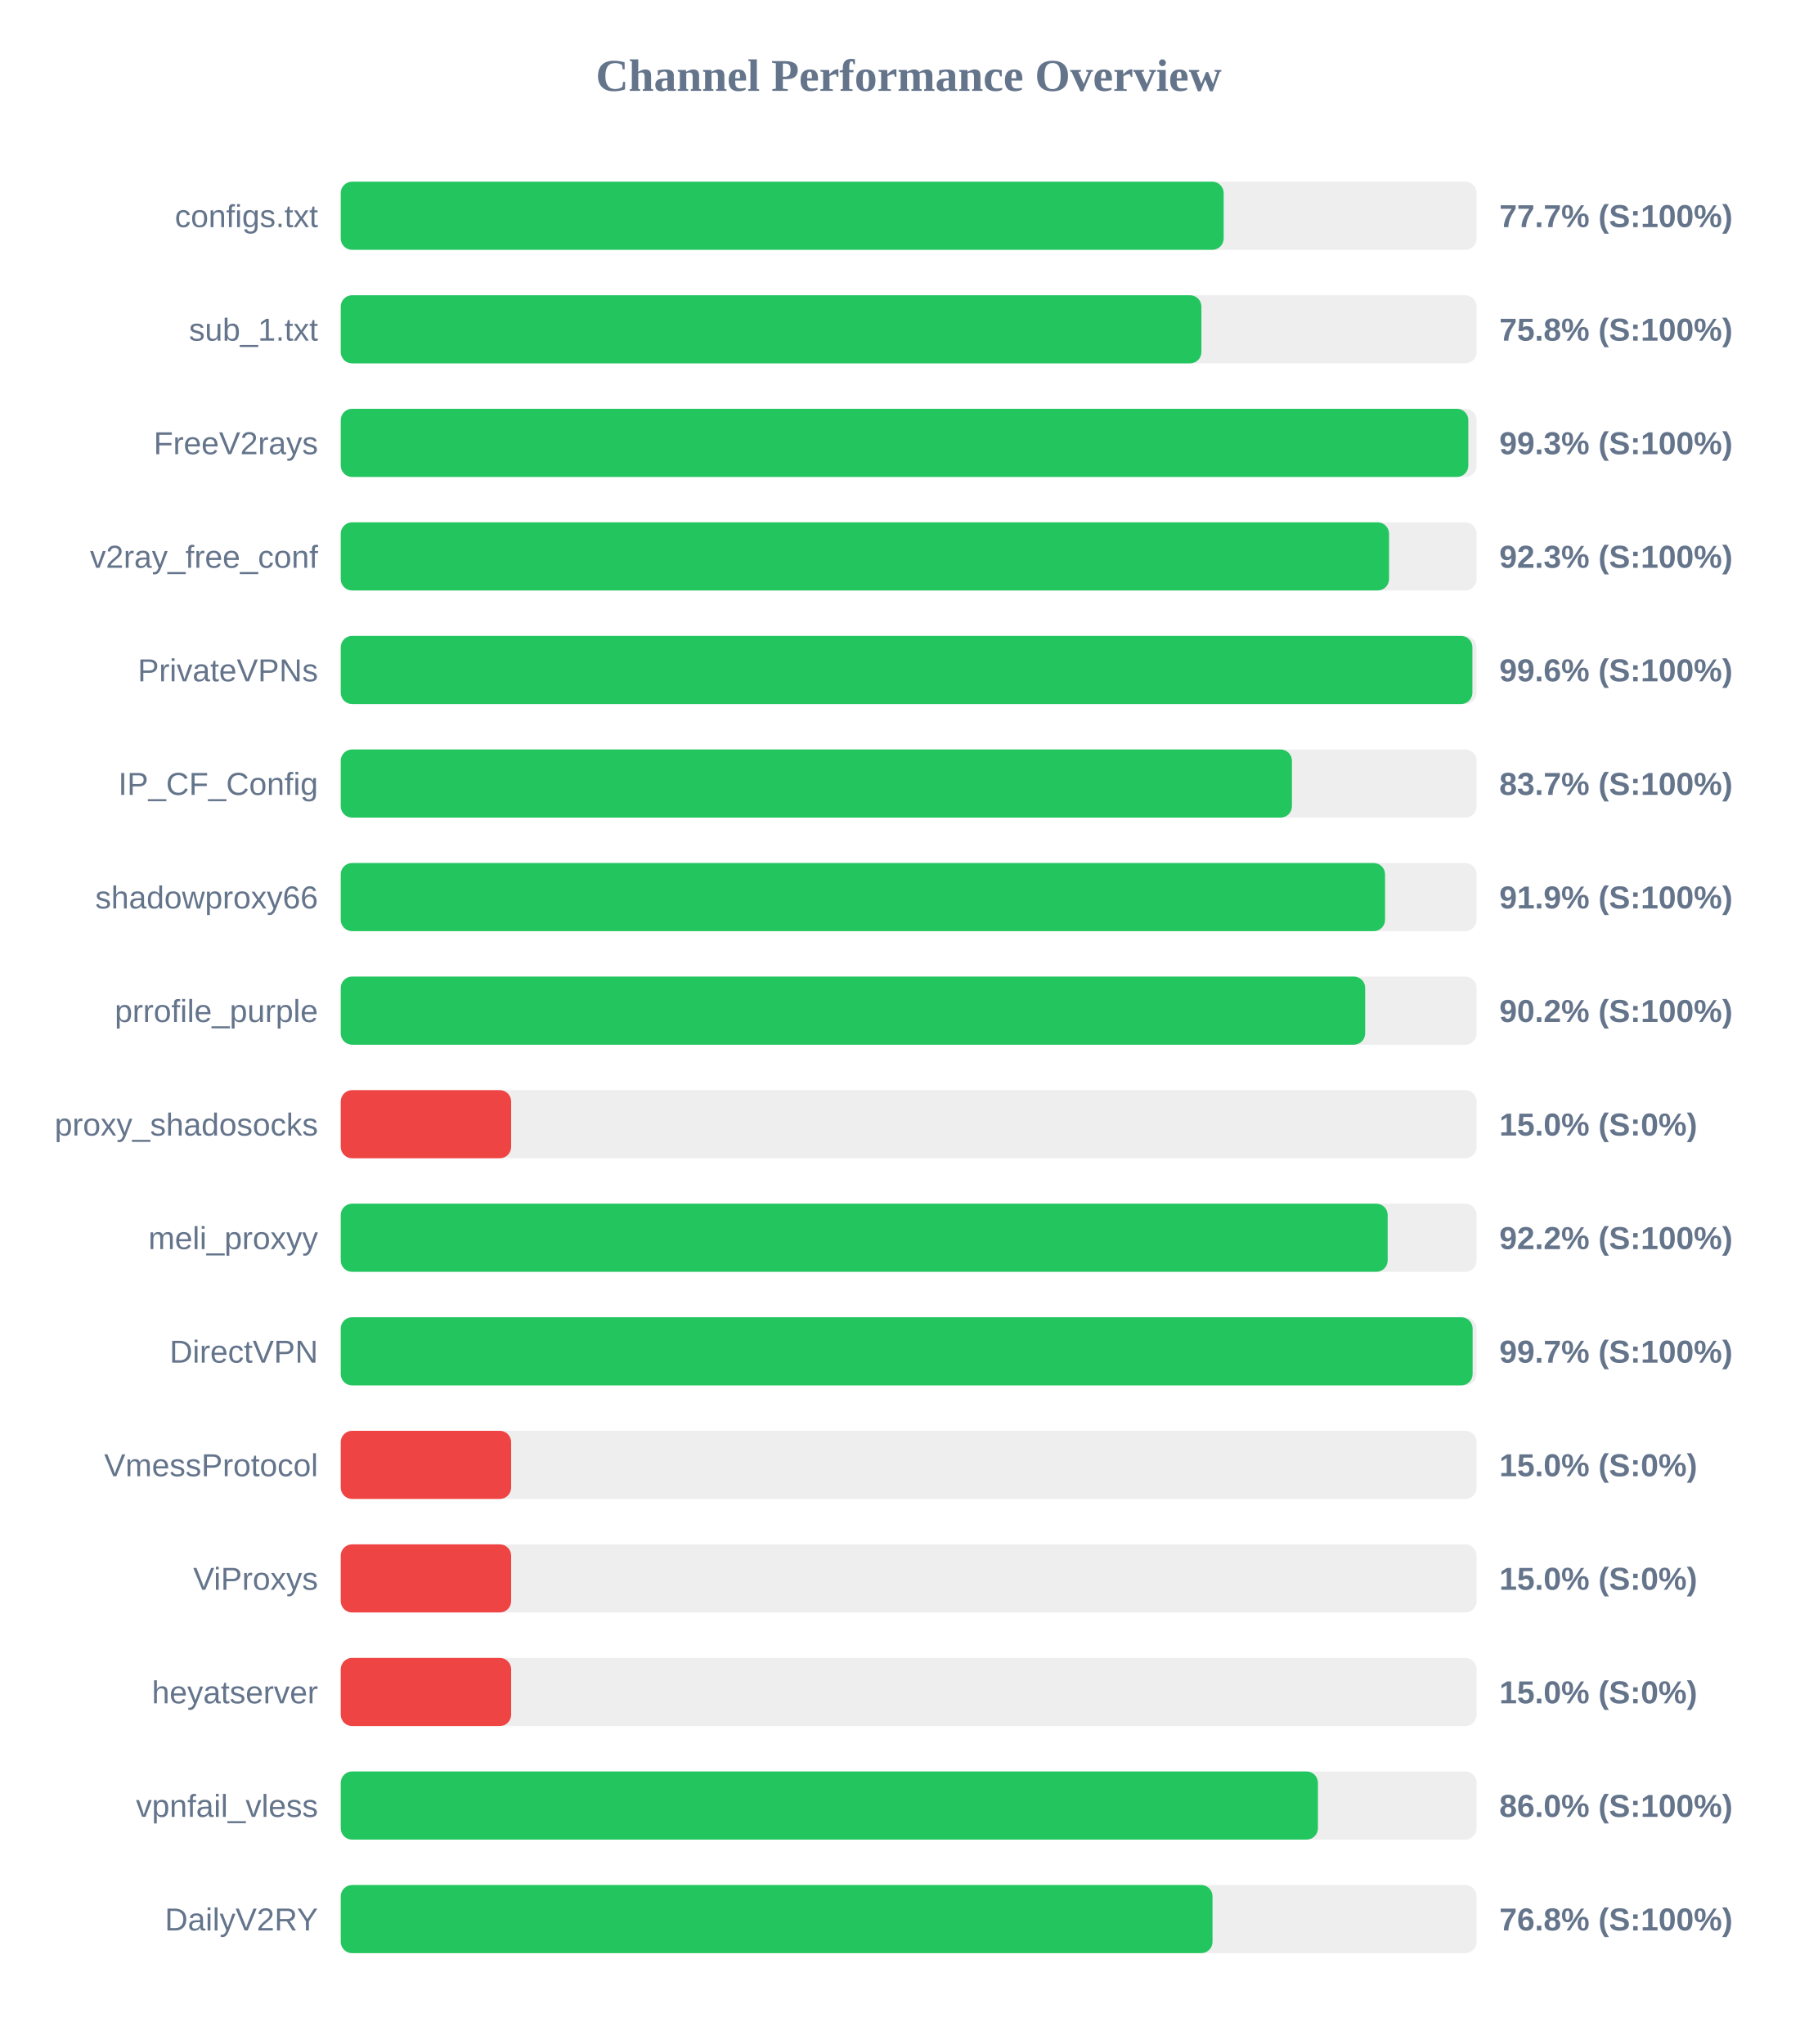
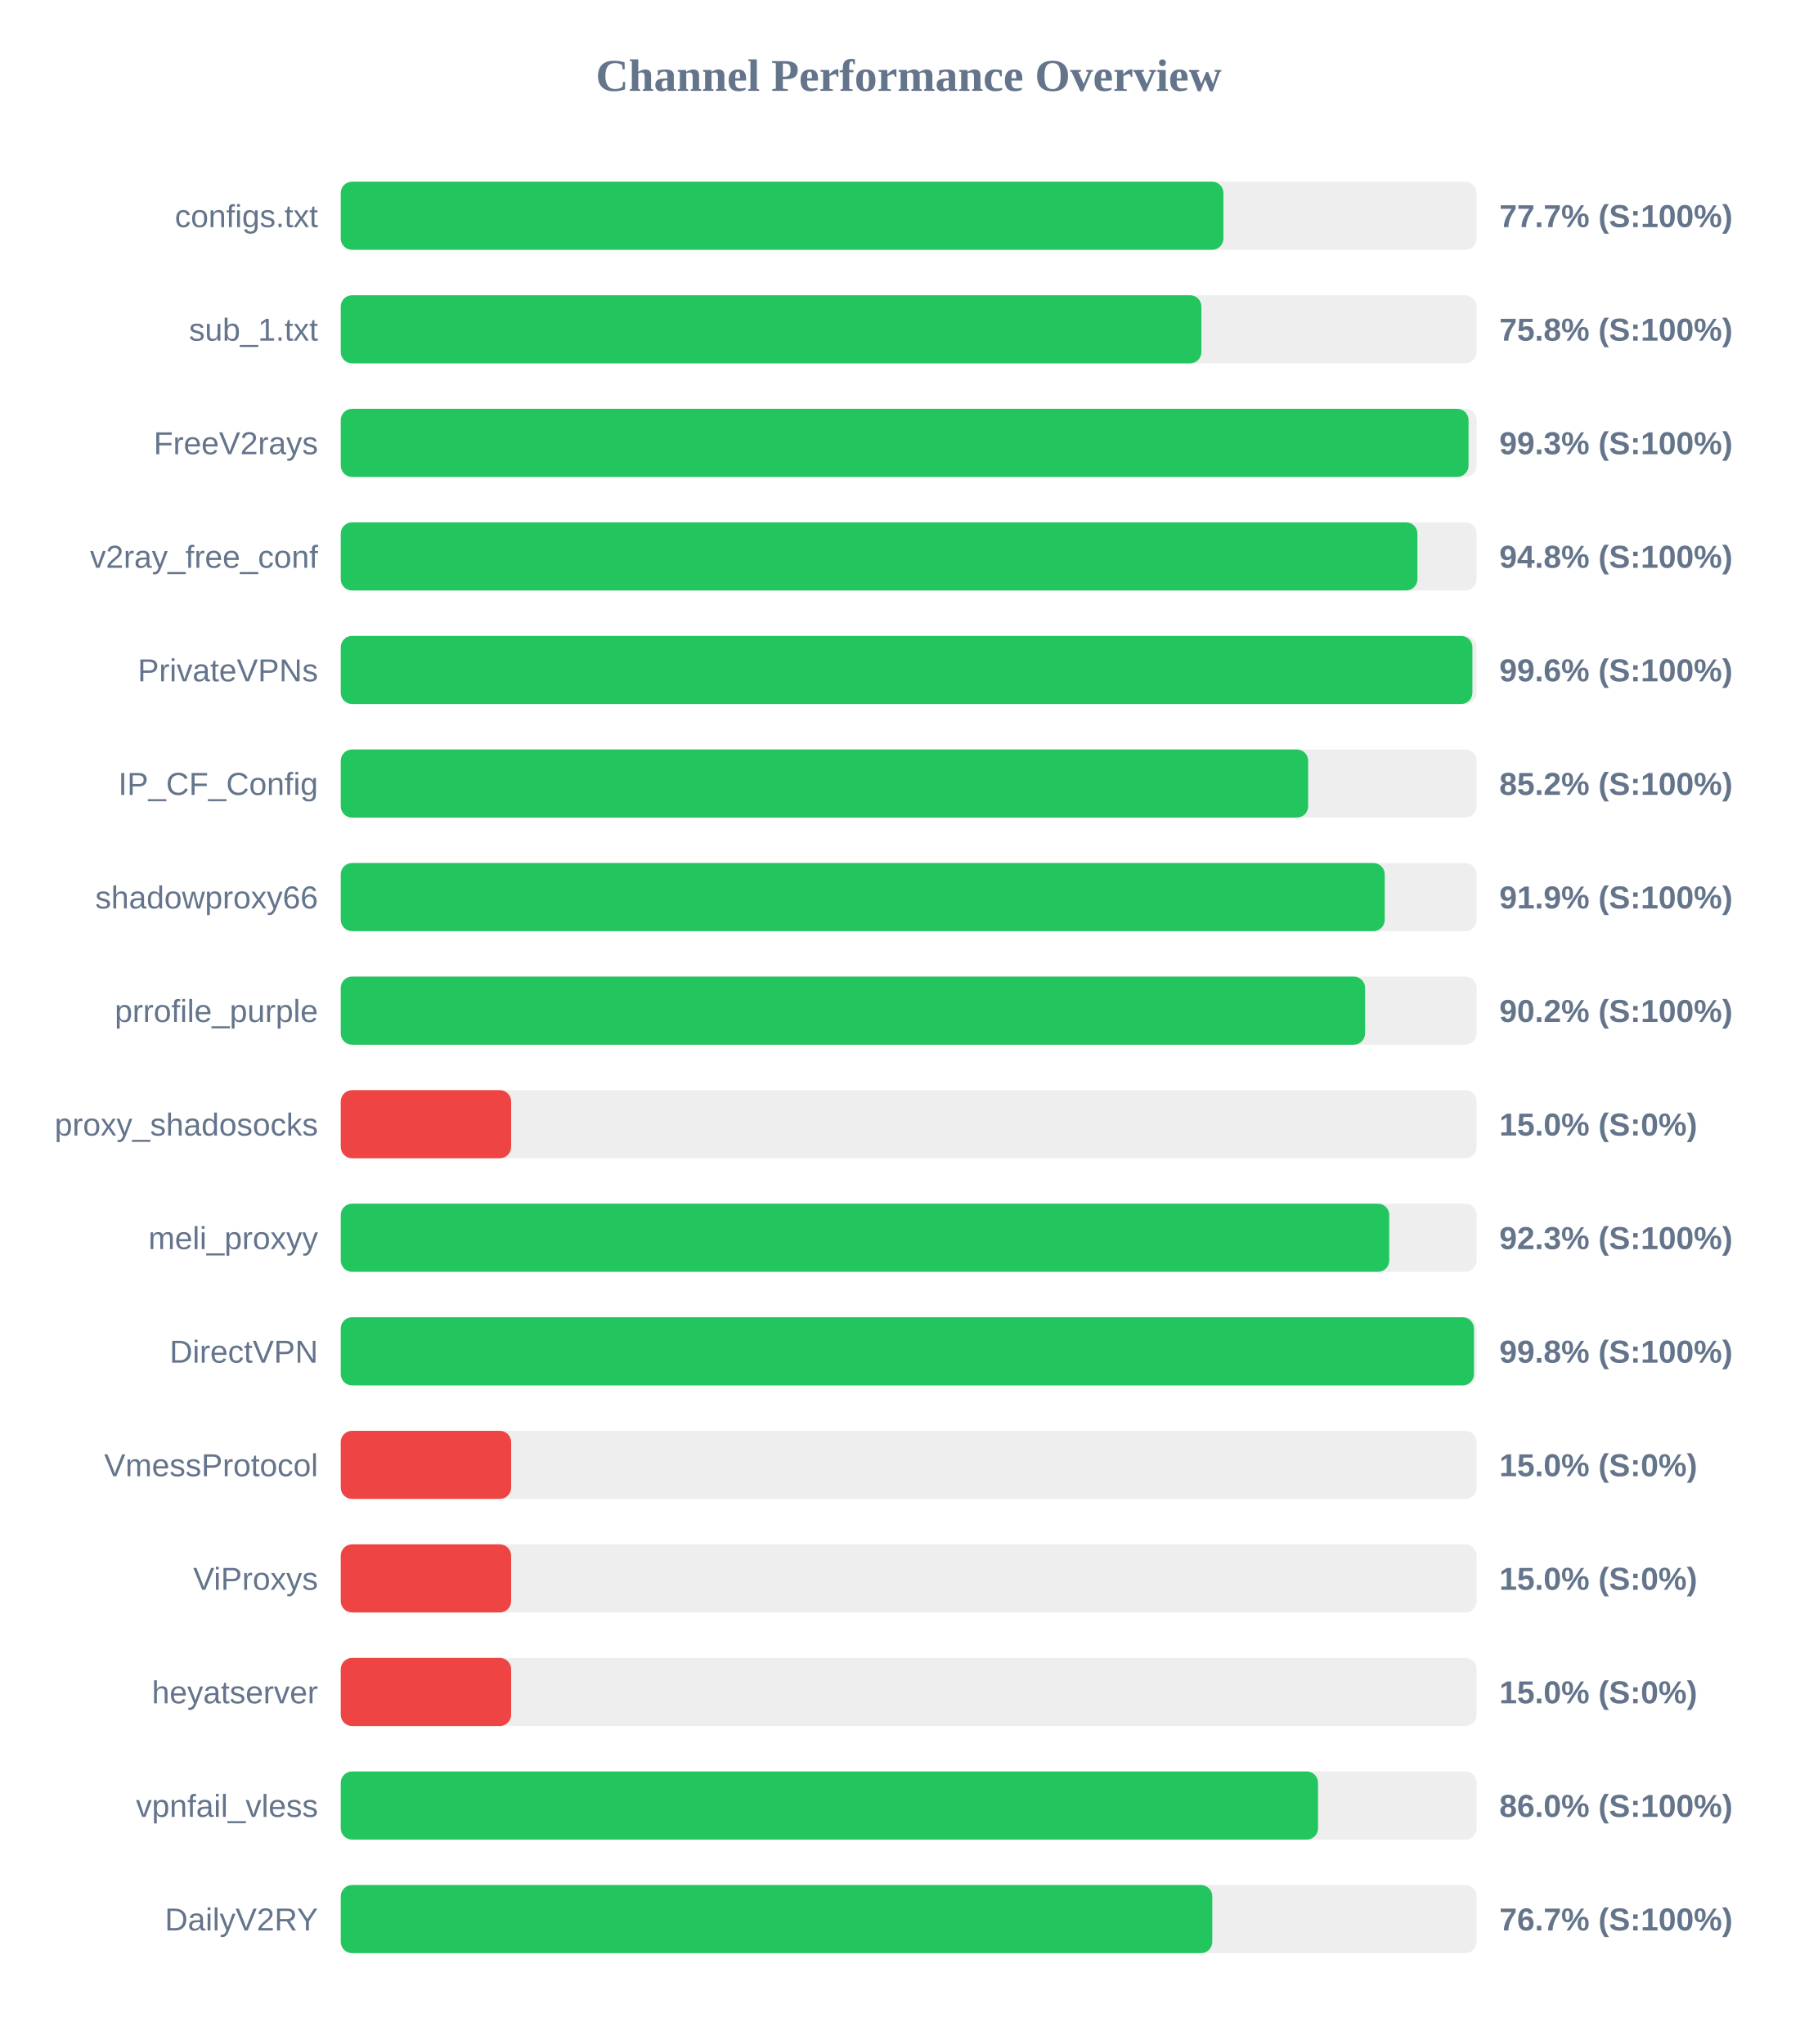
<svg xmlns="http://www.w3.org/2000/svg" width="800" height="900" version="1.1">
  <style>
        .row { font: 14px Arial; fill: #64748b; }
        .score { font: bold 14px Arial; fill: #64748b; }
    </style>
  <text x="400" y="40" text-anchor="middle" font-size="20px" font-weight="bold" fill="#64748b">Channel Performance Overview</text>
  <rect x="150" y="80" width="500" height="30" fill="#eee" rx="5" />
-   <rect x="150" y="80" width="388.65" height="30" fill="#22c55e" rx="5" />
+   <rect x="150" y="80" width="388.55" height="30" fill="#22c55e" rx="5" />
  <text x="140" y="100" text-anchor="end" class="row">configs.txt</text>
  <text x="660" y="100" text-anchor="start" class="score">77.7% (S:100%)</text>
  <rect x="150" y="130" width="500" height="30" fill="#eee" rx="5" />
  <rect x="150" y="130" width="378.85" height="30" fill="#22c55e" rx="5" />
  <text x="140" y="150" text-anchor="end" class="row">sub_1.txt</text>
  <text x="660" y="150" text-anchor="start" class="score">75.8% (S:100%)</text>
  <rect x="150" y="180" width="500" height="30" fill="#eee" rx="5" />
-   <rect x="150" y="180" width="496.35" height="30" fill="#22c55e" rx="5" />
+   <rect x="150" y="180" width="496.45" height="30" fill="#22c55e" rx="5" />
  <text x="140" y="200" text-anchor="end" class="row">FreeV2rays</text>
  <text x="660" y="200" text-anchor="start" class="score">99.3% (S:100%)</text>
  <rect x="150" y="230" width="500" height="30" fill="#eee" rx="5" />
-   <rect x="150" y="230" width="461.45" height="30" fill="#22c55e" rx="5" />
+   <rect x="150" y="230" width="473.95" height="30" fill="#22c55e" rx="5" />
  <text x="140" y="250" text-anchor="end" class="row">v2ray_free_conf</text>
-   <text x="660" y="250" text-anchor="start" class="score">92.3% (S:100%)</text>
+   <text x="660" y="250" text-anchor="start" class="score">94.8% (S:100%)</text>
  <rect x="150" y="280" width="500" height="30" fill="#eee" rx="5" />
  <rect x="150" y="280" width="498.15" height="30" fill="#22c55e" rx="5" />
  <text x="140" y="300" text-anchor="end" class="row">PrivateVPNs</text>
  <text x="660" y="300" text-anchor="start" class="score">99.6% (S:100%)</text>
  <rect x="150" y="330" width="500" height="30" fill="#eee" rx="5" />
-   <rect x="150" y="330" width="418.7" height="30" fill="#22c55e" rx="5" />
+   <rect x="150" y="330" width="425.85" height="30" fill="#22c55e" rx="5" />
  <text x="140" y="350" text-anchor="end" class="row">IP_CF_Config</text>
-   <text x="660" y="350" text-anchor="start" class="score">83.7% (S:100%)</text>
+   <text x="660" y="350" text-anchor="start" class="score">85.2% (S:100%)</text>
  <rect x="150" y="380" width="500" height="30" fill="#eee" rx="5" />
-   <rect x="150" y="380" width="459.7" height="30" fill="#22c55e" rx="5" />
+   <rect x="150" y="380" width="459.55" height="30" fill="#22c55e" rx="5" />
  <text x="140" y="400" text-anchor="end" class="row">shadowproxy66</text>
  <text x="660" y="400" text-anchor="start" class="score">91.9% (S:100%)</text>
  <rect x="150" y="430" width="500" height="30" fill="#eee" rx="5" />
-   <rect x="150" y="430" width="450.95" height="30" fill="#22c55e" rx="5" />
+   <rect x="150" y="430" width="450.9" height="30" fill="#22c55e" rx="5" />
  <text x="140" y="450" text-anchor="end" class="row">prrofile_purple</text>
  <text x="660" y="450" text-anchor="start" class="score">90.2% (S:100%)</text>
  <rect x="150" y="480" width="500" height="30" fill="#eee" rx="5" />
  <rect x="150" y="480" width="75.0" height="30" fill="#ef4444" rx="5" />
  <text x="140" y="500" text-anchor="end" class="row">proxy_shadosocks</text>
  <text x="660" y="500" text-anchor="start" class="score">15.0% (S:0%)</text>
  <rect x="150" y="530" width="500" height="30" fill="#eee" rx="5" />
-   <rect x="150" y="530" width="460.85" height="30" fill="#22c55e" rx="5" />
+   <rect x="150" y="530" width="461.55" height="30" fill="#22c55e" rx="5" />
  <text x="140" y="550" text-anchor="end" class="row">meli_proxyy</text>
-   <text x="660" y="550" text-anchor="start" class="score">92.2% (S:100%)</text>
+   <text x="660" y="550" text-anchor="start" class="score">92.3% (S:100%)</text>
  <rect x="150" y="580" width="500" height="30" fill="#eee" rx="5" />
-   <rect x="150" y="580" width="498.25" height="30" fill="#22c55e" rx="5" />
+   <rect x="150" y="580" width="498.85" height="30" fill="#22c55e" rx="5" />
  <text x="140" y="600" text-anchor="end" class="row">DirectVPN</text>
-   <text x="660" y="600" text-anchor="start" class="score">99.7% (S:100%)</text>
+   <text x="660" y="600" text-anchor="start" class="score">99.8% (S:100%)</text>
  <rect x="150" y="630" width="500" height="30" fill="#eee" rx="5" />
  <rect x="150" y="630" width="75.0" height="30" fill="#ef4444" rx="5" />
  <text x="140" y="650" text-anchor="end" class="row">VmessProtocol</text>
  <text x="660" y="650" text-anchor="start" class="score">15.0% (S:0%)</text>
  <rect x="150" y="680" width="500" height="30" fill="#eee" rx="5" />
  <rect x="150" y="680" width="75.0" height="30" fill="#ef4444" rx="5" />
  <text x="140" y="700" text-anchor="end" class="row">ViProxys</text>
  <text x="660" y="700" text-anchor="start" class="score">15.0% (S:0%)</text>
  <rect x="150" y="730" width="500" height="30" fill="#eee" rx="5" />
  <rect x="150" y="730" width="75.0" height="30" fill="#ef4444" rx="5" />
  <text x="140" y="750" text-anchor="end" class="row">heyatserver</text>
  <text x="660" y="750" text-anchor="start" class="score">15.0% (S:0%)</text>
  <rect x="150" y="780" width="500" height="30" fill="#eee" rx="5" />
-   <rect x="150" y="780" width="430.15" height="30" fill="#22c55e" rx="5" />
+   <rect x="150" y="780" width="430.2" height="30" fill="#22c55e" rx="5" />
  <text x="140" y="800" text-anchor="end" class="row">vpnfail_vless</text>
  <text x="660" y="800" text-anchor="start" class="score">86.0% (S:100%)</text>
  <rect x="150" y="830" width="500" height="30" fill="#eee" rx="5" />
-   <rect x="150" y="830" width="383.75" height="30" fill="#22c55e" rx="5" />
+   <rect x="150" y="830" width="383.65" height="30" fill="#22c55e" rx="5" />
  <text x="140" y="850" text-anchor="end" class="row">DailyV2RY</text>
-   <text x="660" y="850" text-anchor="start" class="score">76.8% (S:100%)</text>
+   <text x="660" y="850" text-anchor="start" class="score">76.7% (S:100%)</text>
</svg>
